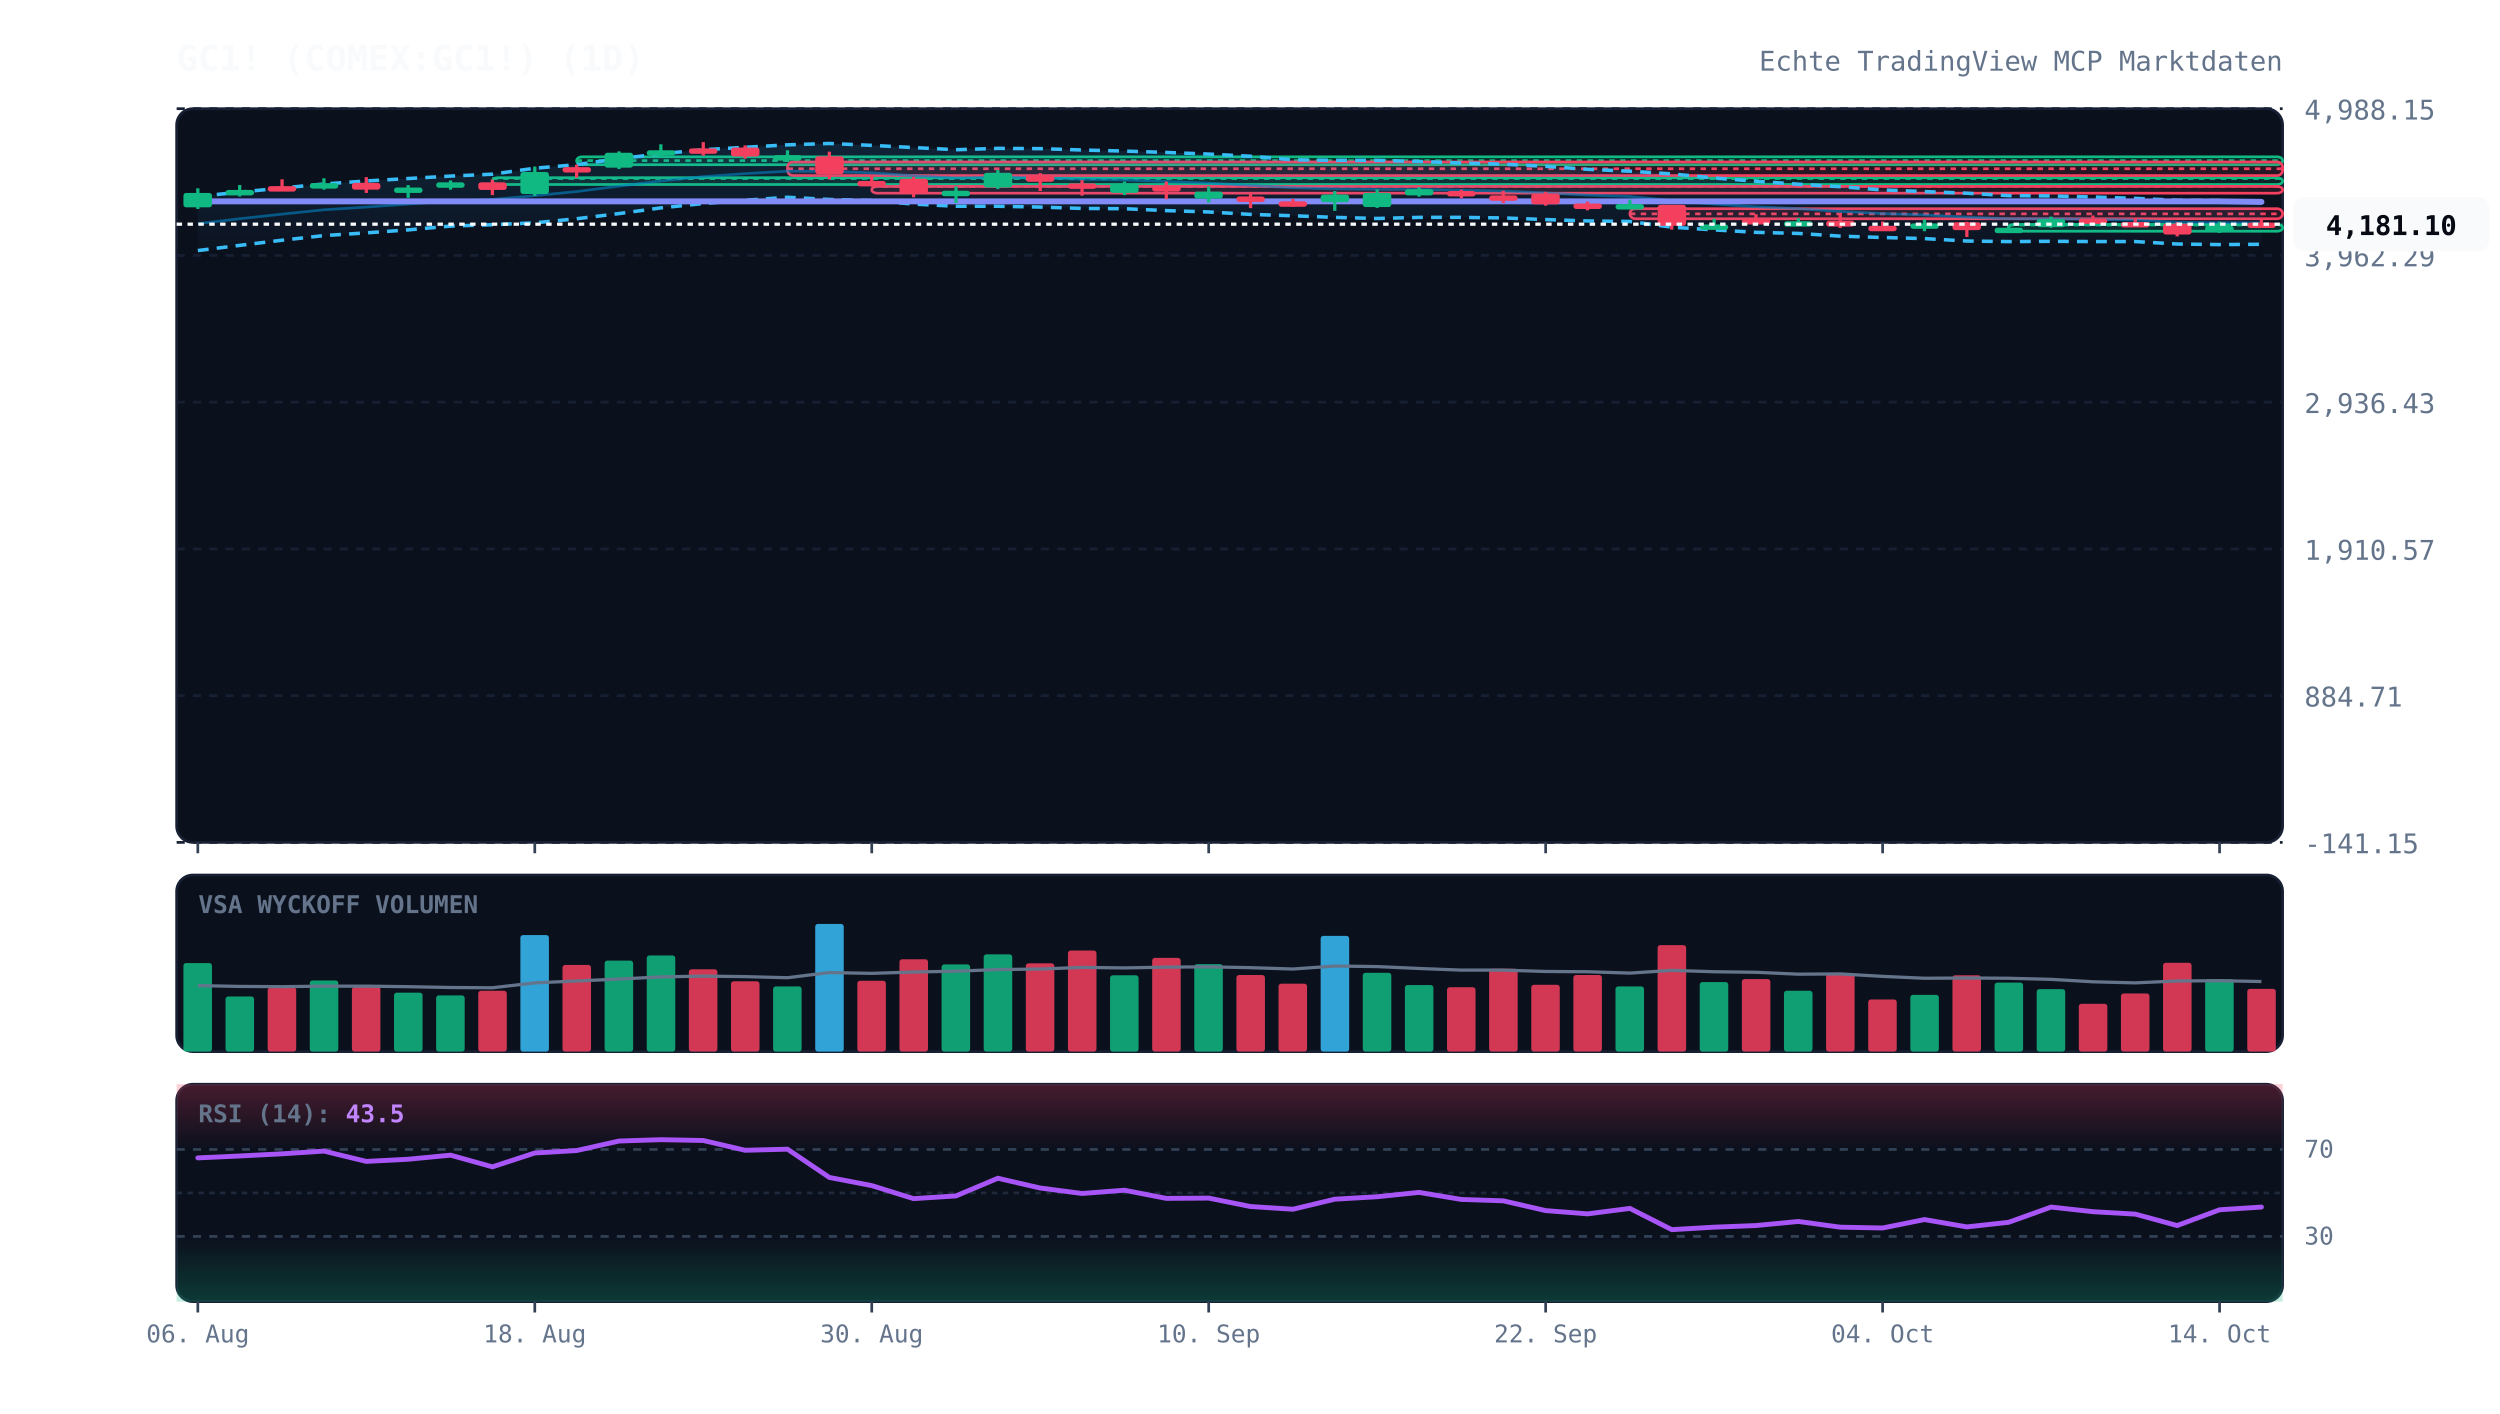
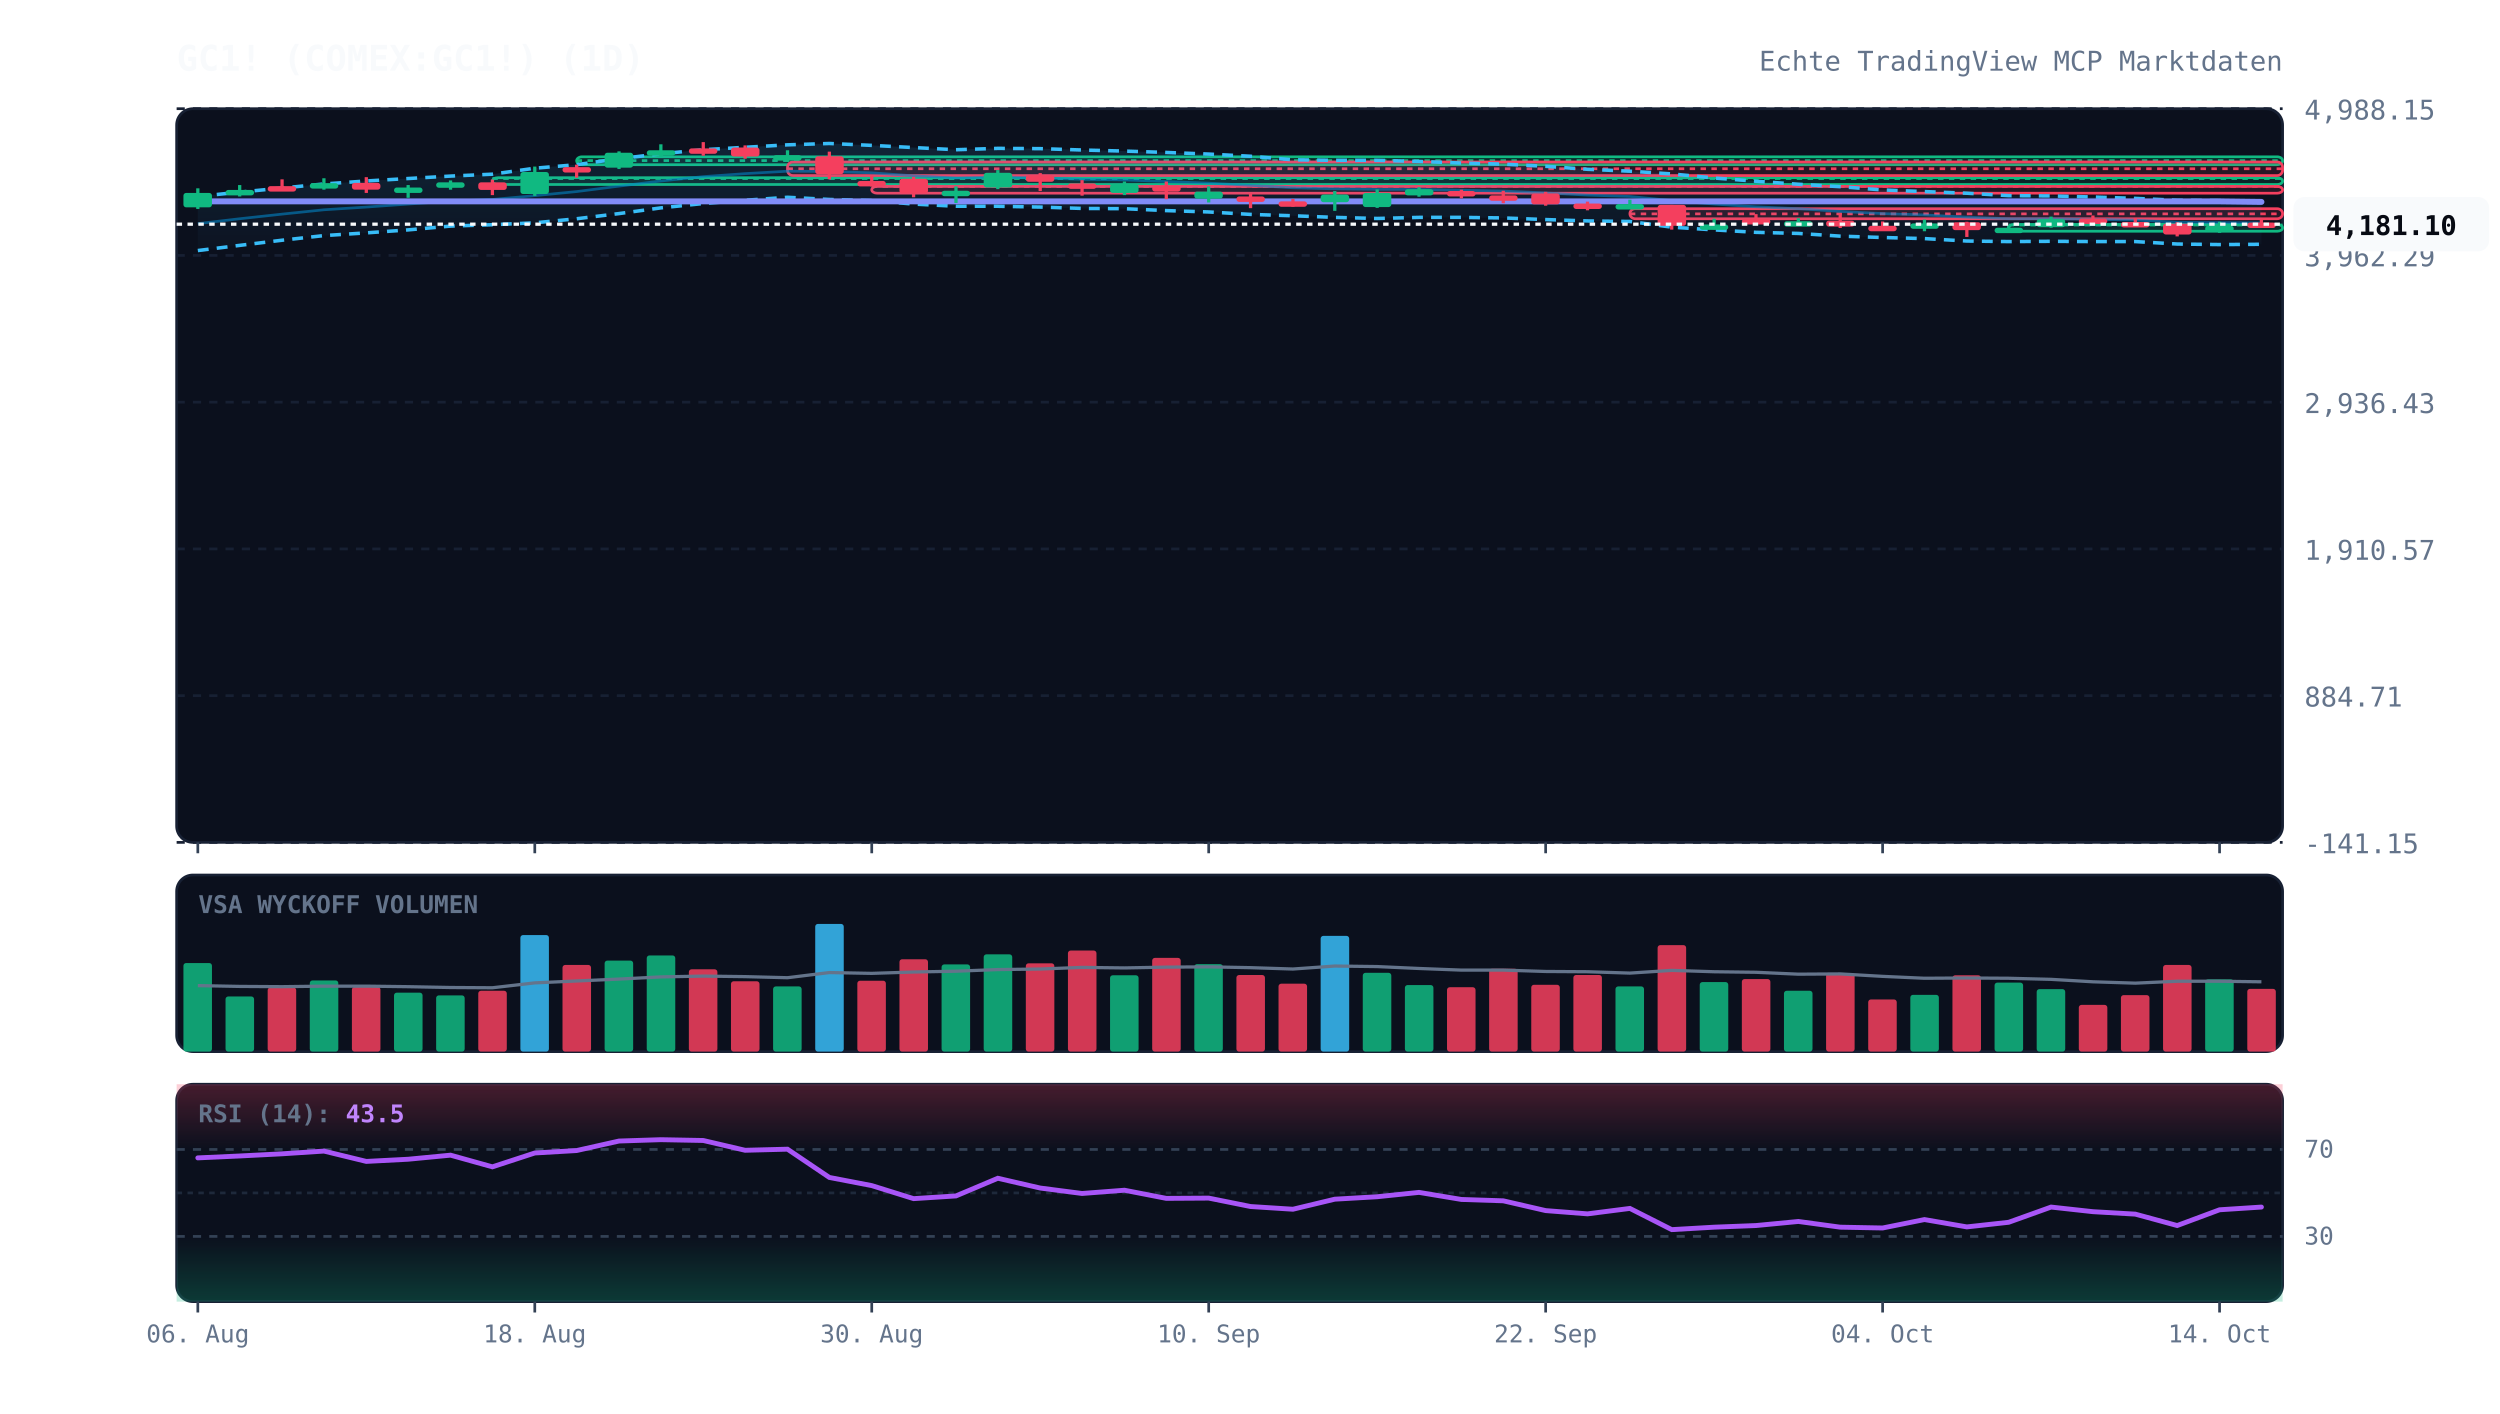
<svg xmlns="http://www.w3.org/2000/svg" viewBox="0 0 920 520" width="100%" height="100%" style="background:#070a13; font-family:'JetBrains Mono', monospace;">
  <defs>
    <linearGradient id="cloud-grad" x1="0%" y1="0%" x2="0%" y2="100%">
      <stop offset="0%" stop-color="#38bdf8" stop-opacity="0.12" />
      <stop offset="100%" stop-color="#38bdf8" stop-opacity="0.02" />
    </linearGradient>
    <linearGradient id="rsi-overbought" x1="0%" y1="0%" x2="0%" y2="100%">
      <stop offset="0%" stop-color="#f43f5e" stop-opacity="0.25" />
      <stop offset="100%" stop-color="#f43f5e" stop-opacity="0.0" />
    </linearGradient>
    <linearGradient id="rsi-oversold" x1="0%" y1="0%" x2="0%" y2="100%">
      <stop offset="0%" stop-color="#10b981" stop-opacity="0.0" />
      <stop offset="100%" stop-color="#10b981" stop-opacity="0.25" />
    </linearGradient>
  </defs>
  <rect x="65" y="40" width="775" height="270" fill="#0b101d" rx="6" stroke="#172033" stroke-width="1" />
  <rect x="65" y="322" width="775" height="65" fill="#0b101d" rx="6" stroke="#172033" stroke-width="1" />
  <rect x="65" y="399" width="775" height="80" fill="#0b101d" rx="6" stroke="#172033" stroke-width="1" />
  <line x1="65" y1="310.0" x2="840" y2="310.0" stroke="#172033" stroke-dasharray="3,3" stroke-width="1" />
  <text x="848" y="314.0" fill="#64748b" font-size="10" text-anchor="start">-141.15</text>
  <line x1="65" y1="256.0" x2="840" y2="256.0" stroke="#172033" stroke-dasharray="3,3" stroke-width="1" />
  <text x="848" y="260.0" fill="#64748b" font-size="10" text-anchor="start">884.71</text>
  <line x1="65" y1="202.0" x2="840" y2="202.0" stroke="#172033" stroke-dasharray="3,3" stroke-width="1" />
  <text x="848" y="206.0" fill="#64748b" font-size="10" text-anchor="start">1,910.57</text>
  <line x1="65" y1="148.0" x2="840" y2="148.0" stroke="#172033" stroke-dasharray="3,3" stroke-width="1" />
  <text x="848" y="152.0" fill="#64748b" font-size="10" text-anchor="start">2,936.43</text>
  <line x1="65" y1="94.0" x2="840" y2="94.0" stroke="#172033" stroke-dasharray="3,3" stroke-width="1" />
  <text x="848" y="98.0" fill="#64748b" font-size="10" text-anchor="start">3,962.29</text>
  <line x1="65" y1="40.0" x2="840" y2="40.0" stroke="#172033" stroke-dasharray="3,3" stroke-width="1" />
  <text x="848" y="44.0" fill="#64748b" font-size="10" text-anchor="start">4,988.15</text>
  <rect x="181.2" y="65.4" width="658.8" height="2.5" fill="rgba(16, 185, 129, 0.13)" stroke="#10b981" stroke-width="1" rx="2" />
  <line x1="181.2" y1="65.7" x2="840" y2="65.7" stroke="#10b981" stroke-dasharray="2,2" stroke-width="1" />
  <rect x="212.2" y="57.7" width="627.8" height="2.9" fill="rgba(16, 185, 129, 0.13)" stroke="#10b981" stroke-width="1" rx="2" />
  <line x1="212.2" y1="59.1" x2="840" y2="59.1" stroke="#10b981" stroke-dasharray="2,2" stroke-width="1" />
  <rect x="289.8" y="59.6" width="550.2" height="5.0" fill="rgba(244, 63, 94, 0.13)" stroke="#f43f5e" stroke-width="1" rx="2" />
  <line x1="289.8" y1="62.1" x2="840" y2="62.1" stroke="#f43f5e" stroke-dasharray="2,2" stroke-width="1" />
  <rect x="320.8" y="68.6" width="519.2" height="2.5" fill="rgba(244, 63, 94, 0.13)" stroke="#f43f5e" stroke-width="1" rx="2" />
  <line x1="320.8" y1="68.6" x2="840" y2="68.6" stroke="#f43f5e" stroke-dasharray="2,2" stroke-width="1" />
  <rect x="599.8" y="76.8" width="240.2" height="3.7" fill="rgba(244, 63, 94, 0.13)" stroke="#f43f5e" stroke-width="1" rx="2" />
  <line x1="599.8" y1="78.7" x2="840" y2="78.7" stroke="#f43f5e" stroke-dasharray="2,2" stroke-width="1" />
  <rect x="739.2" y="82.6" width="100.8" height="2.5" fill="rgba(16, 185, 129, 0.13)" stroke="#10b981" stroke-width="1" rx="2" />
  <line x1="739.2" y1="82.8" x2="840" y2="82.8" stroke="#10b981" stroke-dasharray="2,2" stroke-width="1" />
  <polygon points="72.8,72.3 88.2,70.7 103.8,69.2 119.2,67.7 134.8,66.6 150.2,65.7 165.8,64.8 181.2,64.1 196.8,61.9 212.2,60.6 227.8,58.4 243.2,56.6 258.8,55.1 274.2,54.2 289.8,53.3 305.2,52.8 320.8,53.5 336.2,54.3 351.8,55.1 367.2,54.6 382.8,54.7 398.2,55.2 413.8,55.6 429.2,56.1 444.8,56.7 460.2,57.5 475.8,58.8 491.2,59.0 506.8,59.0 522.2,59.4 537.8,60.0 553.2,60.4 568.8,61.2 584.2,62.3 599.8,63.0 615.2,64.0 630.8,65.5 646.2,66.7 661.8,67.8 677.2,68.7 692.8,69.9 708.2,70.5 723.8,71.1 739.2,72.0 754.8,72.1 770.2,72.5 785.8,73.0 801.2,73.7 816.8,73.8 832.2,74.2 832.2,89.9 816.8,90.0 801.2,89.8 785.8,88.9 770.2,88.9 754.8,88.8 739.2,88.9 723.8,88.7 708.2,87.8 692.8,87.4 677.2,86.9 661.8,85.9 646.2,85.5 630.8,84.6 615.2,83.6 599.8,81.5 584.2,81.3 568.8,80.8 553.2,80.2 537.8,80.0 522.2,80.0 506.8,80.4 491.2,80.0 475.8,79.4 460.2,78.9 444.8,78.0 429.2,77.5 413.8,76.8 398.2,76.7 382.8,76.2 367.2,75.9 351.8,75.9 336.2,75.1 320.8,73.8 305.2,73.4 289.8,72.6 274.2,73.7 258.8,74.9 243.2,76.5 227.8,78.6 212.2,80.5 196.8,82.0 181.2,82.7 165.8,83.2 150.2,84.6 134.8,85.7 119.2,86.7 103.8,88.4 88.2,90.3 72.8,92.2" fill="url(#cloud-grad)" />
  <polyline points="72.8,72.3 88.2,70.7 103.8,69.2 119.2,67.7 134.8,66.6 150.2,65.7 165.8,64.8 181.2,64.1 196.8,61.9 212.2,60.6 227.8,58.4 243.2,56.6 258.8,55.1 274.2,54.2 289.8,53.3 305.2,52.8 320.8,53.5 336.2,54.3 351.8,55.1 367.2,54.6 382.8,54.7 398.2,55.2 413.8,55.6 429.2,56.1 444.8,56.7 460.2,57.5 475.8,58.8 491.2,59.0 506.8,59.0 522.2,59.4 537.8,60.0 553.2,60.4 568.8,61.2 584.2,62.3 599.8,63.0 615.2,64.0 630.8,65.5 646.2,66.7 661.8,67.8 677.2,68.7 692.8,69.9 708.2,70.5 723.8,71.1 739.2,72.0 754.8,72.1 770.2,72.5 785.8,73.0 801.2,73.7 816.8,73.8 832.2,74.2" fill="none" stroke="#38bdf8" stroke-width="1.3" stroke-dasharray="4,3" />
  <polyline points="72.8,92.2 88.2,90.3 103.8,88.4 119.2,86.7 134.8,85.7 150.2,84.6 165.8,83.2 181.2,82.7 196.8,82.0 212.2,80.5 227.8,78.6 243.2,76.5 258.8,74.9 274.2,73.7 289.8,72.6 305.2,73.4 320.8,73.8 336.2,75.1 351.8,75.9 367.2,75.9 382.8,76.2 398.2,76.7 413.8,76.8 429.2,77.5 444.8,78.0 460.2,78.9 475.8,79.4 491.2,80.0 506.8,80.4 522.2,80.0 537.8,80.0 553.2,80.2 568.8,80.8 584.2,81.3 599.8,81.5 615.2,83.6 630.8,84.6 646.2,85.5 661.8,85.9 677.2,86.9 692.8,87.4 708.2,87.8 723.8,88.7 739.2,88.9 754.8,88.8 770.2,88.9 785.8,88.9 801.2,89.8 816.8,90.0 832.2,89.9" fill="none" stroke="#38bdf8" stroke-width="1.3" stroke-dasharray="4,3" />
  <polyline points="72.8,82.3 88.2,80.5 103.8,78.8 119.2,77.2 134.8,76.2 150.2,75.1 165.8,74.0 181.2,73.4 196.8,72.0 212.2,70.5 227.8,68.5 243.2,66.6 258.8,65.0 274.2,63.9 289.8,63.0 305.2,63.1 320.8,63.6 336.2,64.7 351.8,65.5 367.2,65.2 382.8,65.5 398.2,66.0 413.8,66.2 429.2,66.8 444.8,67.4 460.2,68.2 475.8,69.1 491.2,69.5 506.8,69.7 522.2,69.7 537.8,70.0 553.2,70.3 568.8,71.0 584.2,71.8 599.8,72.3 615.2,73.8 630.8,75.1 646.2,76.1 661.8,76.8 677.2,77.8 692.8,78.6 708.2,79.1 723.8,79.9 739.2,80.5 754.8,80.5 770.2,80.7 785.8,81.0 801.2,81.8 816.8,81.9 832.2,82.0" fill="none" stroke="#0284c7" stroke-width="1.0" stroke-opacity="0.6" />
  <polyline points="72.8,74.1 88.2,74.1 103.8,74.1 119.2,74.1 134.8,74.1 150.2,74.1 165.8,74.1 181.2,74.1 196.8,74.1 212.2,74.1 227.8,74.1 243.2,74.1 258.8,74.1 274.2,74.1 289.8,74.1 305.2,74.1 320.8,74.1 336.2,74.1 351.8,74.1 367.2,74.1 382.8,74.1 398.2,74.1 413.8,74.1 429.2,74.1 444.8,74.1 460.2,74.1 475.8,74.1 491.2,74.1 506.8,74.1 522.2,74.1 537.8,74.1 553.2,74.1 568.8,74.1 584.2,74.1 599.8,74.1 615.2,74.1 630.8,74.1 646.2,74.1 661.8,74.1 677.2,74.1 692.8,74.1 708.2,74.1 723.8,74.1 739.2,74.1 754.8,74.1 770.2,74.1 785.8,74.1 801.2,74.1 816.8,74.1 832.2,74.3" fill="none" stroke="#818cf8" stroke-width="2.2" stroke-linecap="round" />
  <line x1="72.8" y1="69.3" x2="72.8" y2="76.9" stroke="#10b981" stroke-width="1.2" />
  <rect x="67.5" y="71.0" width="10.5" height="5.3" fill="#10b981" rx="1" />
  <line x1="88.2" y1="68.1" x2="88.2" y2="72.3" stroke="#10b981" stroke-width="1.2" />
  <rect x="83.0" y="69.9" width="10.5" height="2.0" fill="#10b981" rx="1" />
  <line x1="103.8" y1="66.0" x2="103.8" y2="70.1" stroke="#f43f5e" stroke-width="1.2" />
  <rect x="98.5" y="68.5" width="10.5" height="2.0" fill="#f43f5e" rx="1" />
  <line x1="119.2" y1="65.6" x2="119.2" y2="69.8" stroke="#10b981" stroke-width="1.2" />
  <rect x="114.0" y="67.4" width="10.5" height="2.0" fill="#10b981" rx="1" />
  <line x1="134.8" y1="65.2" x2="134.8" y2="71.0" stroke="#f43f5e" stroke-width="1.2" />
  <rect x="129.5" y="67.3" width="10.5" height="2.5" fill="#f43f5e" rx="1" />
  <line x1="150.2" y1="68.1" x2="150.2" y2="72.8" stroke="#10b981" stroke-width="1.2" />
  <rect x="145.0" y="69.0" width="10.5" height="2.0" fill="#10b981" rx="1" />
  <line x1="165.8" y1="66.4" x2="165.8" y2="69.8" stroke="#10b981" stroke-width="1.2" />
  <rect x="160.5" y="67.1" width="10.5" height="2.0" fill="#10b981" rx="1" />
  <line x1="181.2" y1="66.1" x2="181.2" y2="71.8" stroke="#f43f5e" stroke-width="1.2" />
  <rect x="176.0" y="67.1" width="10.5" height="2.8" fill="#f43f5e" rx="1" />
  <line x1="196.8" y1="61.3" x2="196.8" y2="72.1" stroke="#10b981" stroke-width="1.2" />
  <rect x="191.5" y="63.3" width="10.5" height="8.1" fill="#10b981" rx="1" />
  <line x1="212.2" y1="60.6" x2="212.2" y2="65.4" stroke="#f43f5e" stroke-width="1.2" />
  <rect x="207.0" y="61.5" width="10.5" height="2.0" fill="#f43f5e" rx="1" />
  <line x1="227.8" y1="55.7" x2="227.8" y2="62.2" stroke="#10b981" stroke-width="1.2" />
  <rect x="222.5" y="56.2" width="10.5" height="5.5" fill="#10b981" rx="1" />
  <line x1="243.2" y1="53.1" x2="243.2" y2="57.7" stroke="#10b981" stroke-width="1.2" />
  <rect x="238.0" y="55.3" width="10.5" height="2.0" fill="#10b981" rx="1" />
  <line x1="258.8" y1="52.3" x2="258.8" y2="57.3" stroke="#f43f5e" stroke-width="1.2" />
  <rect x="253.5" y="54.6" width="10.5" height="2.0" fill="#f43f5e" rx="1" />
  <line x1="274.2" y1="53.5" x2="274.2" y2="58.4" stroke="#f43f5e" stroke-width="1.2" />
  <rect x="269.0" y="54.3" width="10.5" height="3.3" fill="#f43f5e" rx="1" />
  <line x1="289.8" y1="55.3" x2="289.8" y2="59.6" stroke="#10b981" stroke-width="1.2" />
  <rect x="284.5" y="57.1" width="10.5" height="2.0" fill="#10b981" rx="1" />
  <line x1="305.2" y1="55.8" x2="305.2" y2="66.0" stroke="#f43f5e" stroke-width="1.2" />
  <rect x="300.0" y="57.5" width="10.5" height="6.6" fill="#f43f5e" rx="1" />
  <line x1="320.8" y1="64.6" x2="320.8" y2="68.6" stroke="#f43f5e" stroke-width="1.2" />
  <rect x="315.5" y="66.6" width="10.5" height="2.0" fill="#f43f5e" rx="1" />
  <line x1="336.2" y1="65.1" x2="336.2" y2="72.6" stroke="#f43f5e" stroke-width="1.2" />
  <rect x="331.0" y="65.8" width="10.5" height="5.4" fill="#f43f5e" rx="1" />
  <line x1="351.8" y1="68.6" x2="351.8" y2="74.7" stroke="#10b981" stroke-width="1.2" />
  <rect x="346.5" y="70.2" width="10.5" height="2.0" fill="#10b981" rx="1" />
  <line x1="367.2" y1="62.6" x2="367.2" y2="69.6" stroke="#10b981" stroke-width="1.2" />
  <rect x="362.0" y="63.6" width="10.5" height="5.4" fill="#10b981" rx="1" />
  <line x1="382.8" y1="63.7" x2="382.8" y2="70.3" stroke="#f43f5e" stroke-width="1.2" />
  <rect x="377.5" y="64.5" width="10.5" height="2.4" fill="#f43f5e" rx="1" />
  <line x1="398.2" y1="66.3" x2="398.2" y2="72.0" stroke="#f43f5e" stroke-width="1.2" />
  <rect x="393.0" y="67.5" width="10.5" height="2.0" fill="#f43f5e" rx="1" />
  <line x1="413.8" y1="66.8" x2="413.8" y2="71.8" stroke="#10b981" stroke-width="1.2" />
  <rect x="408.5" y="67.8" width="10.5" height="3.2" fill="#10b981" rx="1" />
  <line x1="429.2" y1="66.8" x2="429.2" y2="73.3" stroke="#f43f5e" stroke-width="1.2" />
  <rect x="424.0" y="68.4" width="10.5" height="2.1" fill="#f43f5e" rx="1" />
  <line x1="444.8" y1="68.6" x2="444.8" y2="74.5" stroke="#10b981" stroke-width="1.2" />
  <rect x="439.5" y="70.5" width="10.5" height="2.6" fill="#10b981" rx="1" />
  <line x1="460.2" y1="71.1" x2="460.2" y2="76.6" stroke="#f43f5e" stroke-width="1.2" />
  <rect x="455.0" y="72.3" width="10.5" height="2.0" fill="#f43f5e" rx="1" />
  <line x1="475.8" y1="73.2" x2="475.8" y2="76.1" stroke="#f43f5e" stroke-width="1.2" />
  <rect x="470.5" y="74.1" width="10.5" height="2.0" fill="#f43f5e" rx="1" />
  <line x1="491.2" y1="70.3" x2="491.2" y2="77.6" stroke="#10b981" stroke-width="1.2" />
  <rect x="486.0" y="71.6" width="10.5" height="2.8" fill="#10b981" rx="1" />
  <line x1="506.8" y1="69.7" x2="506.8" y2="76.5" stroke="#10b981" stroke-width="1.2" />
  <rect x="501.5" y="71.0" width="10.5" height="5.2" fill="#10b981" rx="1" />
  <line x1="522.2" y1="68.9" x2="522.2" y2="72.4" stroke="#10b981" stroke-width="1.2" />
  <rect x="517.0" y="69.6" width="10.5" height="2.3" fill="#10b981" rx="1" />
  <line x1="537.8" y1="69.8" x2="537.8" y2="73.0" stroke="#f43f5e" stroke-width="1.2" />
  <rect x="532.5" y="70.3" width="10.5" height="2.0" fill="#f43f5e" rx="1" />
  <line x1="553.2" y1="70.2" x2="553.2" y2="74.8" stroke="#f43f5e" stroke-width="1.2" />
  <rect x="548.0" y="71.9" width="10.5" height="2.0" fill="#f43f5e" rx="1" />
  <line x1="568.8" y1="70.6" x2="568.8" y2="75.7" stroke="#f43f5e" stroke-width="1.2" />
  <rect x="563.5" y="71.2" width="10.5" height="4.0" fill="#f43f5e" rx="1" />
  <line x1="584.2" y1="74.2" x2="584.2" y2="77.4" stroke="#f43f5e" stroke-width="1.2" />
  <rect x="579.0" y="74.9" width="10.5" height="2.0" fill="#f43f5e" rx="1" />
  <line x1="599.8" y1="73.5" x2="599.8" y2="76.8" stroke="#10b981" stroke-width="1.2" />
  <rect x="594.5" y="75.1" width="10.5" height="2.0" fill="#10b981" rx="1" />
  <line x1="615.2" y1="75.4" x2="615.2" y2="84.5" stroke="#f43f5e" stroke-width="1.2" />
  <rect x="610.0" y="75.4" width="10.5" height="7.7" fill="#f43f5e" rx="1" />
  <line x1="630.8" y1="80.5" x2="630.8" y2="84.4" stroke="#10b981" stroke-width="1.2" />
  <rect x="625.5" y="82.6" width="10.5" height="2.0" fill="#10b981" rx="1" />
  <line x1="646.2" y1="78.8" x2="646.2" y2="82.6" stroke="#f43f5e" stroke-width="1.2" />
  <rect x="641.0" y="80.6" width="10.5" height="2.0" fill="#f43f5e" rx="1" />
  <line x1="661.8" y1="80.3" x2="661.8" y2="83.1" stroke="#10b981" stroke-width="1.2" />
  <rect x="656.5" y="81.4" width="10.5" height="2.0" fill="#10b981" rx="1" />
  <line x1="677.2" y1="78.4" x2="677.2" y2="83.9" stroke="#f43f5e" stroke-width="1.2" />
  <rect x="672.0" y="81.2" width="10.5" height="2.2" fill="#f43f5e" rx="1" />
  <line x1="692.8" y1="81.5" x2="692.8" y2="84.1" stroke="#f43f5e" stroke-width="1.2" />
  <rect x="687.5" y="83.1" width="10.5" height="2.0" fill="#f43f5e" rx="1" />
  <line x1="708.2" y1="80.8" x2="708.2" y2="85.1" stroke="#10b981" stroke-width="1.2" />
  <rect x="703.0" y="82.2" width="10.5" height="2.0" fill="#10b981" rx="1" />
  <line x1="723.8" y1="81.6" x2="723.8" y2="87.2" stroke="#f43f5e" stroke-width="1.2" />
  <rect x="718.5" y="81.8" width="10.5" height="2.9" fill="#f43f5e" rx="1" />
  <line x1="739.2" y1="83.0" x2="739.2" y2="85.3" stroke="#10b981" stroke-width="1.2" />
  <rect x="734.0" y="83.8" width="10.5" height="2.0" fill="#10b981" rx="1" />
  <line x1="754.8" y1="79.7" x2="754.8" y2="83.8" stroke="#10b981" stroke-width="1.2" />
  <rect x="749.5" y="80.6" width="10.5" height="3.0" fill="#10b981" rx="1" />
  <line x1="770.2" y1="79.3" x2="770.2" y2="82.6" stroke="#f43f5e" stroke-width="1.2" />
  <rect x="765.0" y="80.4" width="10.5" height="2.0" fill="#f43f5e" rx="1" />
  <line x1="785.8" y1="80.2" x2="785.8" y2="83.1" stroke="#f43f5e" stroke-width="1.2" />
  <rect x="780.5" y="81.7" width="10.5" height="2.0" fill="#f43f5e" rx="1" />
  <line x1="801.2" y1="81.8" x2="801.2" y2="87.0" stroke="#f43f5e" stroke-width="1.2" />
  <rect x="796.0" y="82.3" width="10.5" height="4.0" fill="#f43f5e" rx="1" />
  <line x1="816.8" y1="81.6" x2="816.8" y2="85.7" stroke="#10b981" stroke-width="1.2" />
  <rect x="811.5" y="83.1" width="10.5" height="2.2" fill="#10b981" rx="1" />
  <line x1="832.2" y1="80.4" x2="832.2" y2="83.2" stroke="#f43f5e" stroke-width="1.2" />
  <rect x="827.0" y="81.9" width="10.5" height="2.0" fill="#f43f5e" rx="1" />
  <line x1="65" y1="82.5" x2="840" y2="82.5" stroke="#f8fafc" stroke-width="1.2" stroke-dasharray="2,2" />
  <rect x="844" y="72.5" width="72" height="20" fill="#f8fafc" rx="4" />
  <text x="880" y="86.5" fill="#070a13" font-size="10" font-weight="bold" text-anchor="middle">4,181.10</text>
  <text x="73" y="336" fill="#64748b" font-size="9" font-weight="bold">VSA WYCKOFF VOLUMEN</text>
  <rect x="67.5" y="354.4" width="10.5" height="32.6" fill="#10b981" opacity="0.85" rx="1" />
  <rect x="83.0" y="366.7" width="10.5" height="20.3" fill="#10b981" opacity="0.85" rx="1" />
  <rect x="98.5" y="363.4" width="10.5" height="23.6" fill="#f43f5e" opacity="0.85" rx="1" />
  <rect x="114.0" y="360.8" width="10.5" height="26.2" fill="#10b981" opacity="0.85" rx="1" />
  <rect x="129.5" y="363.2" width="10.5" height="23.8" fill="#f43f5e" opacity="0.85" rx="1" />
  <rect x="145.0" y="365.3" width="10.5" height="21.7" fill="#10b981" opacity="0.85" rx="1" />
  <rect x="160.5" y="366.3" width="10.5" height="20.7" fill="#10b981" opacity="0.85" rx="1" />
  <rect x="176.0" y="364.6" width="10.5" height="22.4" fill="#f43f5e" opacity="0.85" rx="1" />
  <rect x="191.5" y="344.1" width="10.5" height="42.9" fill="#38bdf8" opacity="0.85" rx="1" />
  <rect x="207.0" y="355.1" width="10.5" height="31.9" fill="#f43f5e" opacity="0.85" rx="1" />
  <rect x="222.5" y="353.5" width="10.5" height="33.5" fill="#10b981" opacity="0.85" rx="1" />
  <rect x="238.0" y="351.6" width="10.5" height="35.4" fill="#10b981" opacity="0.85" rx="1" />
  <rect x="253.5" y="356.7" width="10.5" height="30.3" fill="#f43f5e" opacity="0.85" rx="1" />
  <rect x="269.0" y="361.1" width="10.5" height="25.9" fill="#f43f5e" opacity="0.85" rx="1" />
  <rect x="284.5" y="363.0" width="10.5" height="24.0" fill="#10b981" opacity="0.85" rx="1" />
  <rect x="300.0" y="340.0" width="10.5" height="47.0" fill="#38bdf8" opacity="0.85" rx="1" />
  <rect x="315.5" y="360.9" width="10.5" height="26.1" fill="#f43f5e" opacity="0.85" rx="1" />
  <rect x="331.0" y="353.0" width="10.5" height="34.0" fill="#f43f5e" opacity="0.85" rx="1" />
  <rect x="346.5" y="354.9" width="10.5" height="32.1" fill="#10b981" opacity="0.85" rx="1" />
  <rect x="362.0" y="351.2" width="10.5" height="35.8" fill="#10b981" opacity="0.85" rx="1" />
  <rect x="377.5" y="354.5" width="10.5" height="32.5" fill="#f43f5e" opacity="0.85" rx="1" />
  <rect x="393.0" y="349.8" width="10.5" height="37.2" fill="#f43f5e" opacity="0.85" rx="1" />
  <rect x="408.5" y="358.9" width="10.5" height="28.1" fill="#10b981" opacity="0.85" rx="1" />
  <rect x="424.0" y="352.5" width="10.5" height="34.5" fill="#f43f5e" opacity="0.85" rx="1" />
  <rect x="439.5" y="354.8" width="10.5" height="32.2" fill="#10b981" opacity="0.85" rx="1" />
  <rect x="455.0" y="358.8" width="10.5" height="28.2" fill="#f43f5e" opacity="0.85" rx="1" />
  <rect x="470.5" y="362.0" width="10.5" height="25.0" fill="#f43f5e" opacity="0.85" rx="1" />
  <rect x="486.0" y="344.4" width="10.5" height="42.6" fill="#38bdf8" opacity="0.85" rx="1" />
  <rect x="501.5" y="358.0" width="10.5" height="29.0" fill="#10b981" opacity="0.85" rx="1" />
  <rect x="517.0" y="362.5" width="10.5" height="24.5" fill="#10b981" opacity="0.85" rx="1" />
  <rect x="532.5" y="363.3" width="10.5" height="23.7" fill="#f43f5e" opacity="0.85" rx="1" />
  <rect x="548.0" y="356.5" width="10.5" height="30.5" fill="#f43f5e" opacity="0.85" rx="1" />
  <rect x="563.5" y="362.4" width="10.5" height="24.6" fill="#f43f5e" opacity="0.85" rx="1" />
  <rect x="579.0" y="358.8" width="10.5" height="28.2" fill="#f43f5e" opacity="0.85" rx="1" />
  <rect x="594.5" y="363.0" width="10.5" height="24.0" fill="#10b981" opacity="0.85" rx="1" />
  <rect x="610.0" y="347.8" width="10.5" height="39.2" fill="#f43f5e" opacity="0.85" rx="1" />
  <rect x="625.5" y="361.4" width="10.5" height="25.6" fill="#10b981" opacity="0.85" rx="1" />
  <rect x="641.0" y="360.3" width="10.5" height="26.7" fill="#f43f5e" opacity="0.85" rx="1" />
  <rect x="656.5" y="364.6" width="10.5" height="22.4" fill="#10b981" opacity="0.85" rx="1" />
  <rect x="672.0" y="358.1" width="10.5" height="28.9" fill="#f43f5e" opacity="0.85" rx="1" />
  <rect x="687.5" y="367.8" width="10.5" height="19.2" fill="#f43f5e" opacity="0.85" rx="1" />
  <rect x="703.0" y="366.1" width="10.5" height="20.9" fill="#10b981" opacity="0.85" rx="1" />
  <rect x="718.5" y="358.9" width="10.5" height="28.1" fill="#f43f5e" opacity="0.85" rx="1" />
  <rect x="734.0" y="361.6" width="10.5" height="25.4" fill="#10b981" opacity="0.85" rx="1" />
  <rect x="749.5" y="364.0" width="10.5" height="23.0" fill="#10b981" opacity="0.85" rx="1" />
-   <rect x="765.0" y="369.4" width="10.5" height="17.6" fill="#f43f5e" opacity="0.85" rx="1" />
-   <rect x="780.5" y="365.6" width="10.5" height="21.4" fill="#f43f5e" opacity="0.85" rx="1" />
-   <rect x="796.0" y="354.3" width="10.5" height="32.7" fill="#f43f5e" opacity="0.85" rx="1" />
+   <rect x="765.0" y="369.8" width="10.5" height="17.2" fill="#f43f5e" opacity="0.85" rx="1" />
+   <rect x="780.5" y="366.2" width="10.5" height="20.8" fill="#f43f5e" opacity="0.85" rx="1" />
+   <rect x="796.0" y="355.1" width="10.5" height="31.9" fill="#f43f5e" opacity="0.85" rx="1" />
  <rect x="811.5" y="360.4" width="10.5" height="26.6" fill="#10b981" opacity="0.85" rx="1" />
  <rect x="827.0" y="363.9" width="10.5" height="23.1" fill="#f43f5e" opacity="0.85" rx="1" />
-   <polyline points="72.8,362.7 88.2,363.0 103.8,363.1 119.2,362.9 134.8,362.9 150.2,363.1 165.8,363.4 181.2,363.5 196.8,361.7 212.2,361.0 227.8,360.3 243.2,359.5 258.8,359.2 274.2,359.4 289.8,359.8 305.2,357.9 320.8,358.2 336.2,357.7 351.8,357.4 367.2,356.8 382.8,356.6 398.2,356.0 413.8,356.2 429.2,355.9 444.8,355.8 460.2,356.1 475.8,356.6 491.2,355.5 506.8,355.7 522.2,356.4 537.8,357.0 553.2,357.0 568.8,357.5 584.2,357.6 599.8,358.1 615.2,357.1 630.8,357.6 646.2,357.8 661.8,358.5 677.2,358.4 692.8,359.3 708.2,360.0 723.8,359.9 739.2,360.0 754.8,360.4 770.2,361.3 785.8,361.7 801.2,361.0 816.8,360.9 832.2,361.2" fill="none" stroke="#64748b" stroke-width="1.2" />
+   <polyline points="72.8,362.7 88.2,363.0 103.8,363.1 119.2,362.9 134.8,362.9 150.2,363.1 165.8,363.4 181.2,363.5 196.8,361.7 212.2,361.0 227.8,360.3 243.2,359.5 258.8,359.2 274.2,359.4 289.8,359.8 305.2,357.9 320.8,358.2 336.2,357.7 351.8,357.4 367.2,356.8 382.8,356.6 398.2,356.0 413.8,356.2 429.2,355.9 444.8,355.8 460.2,356.1 475.8,356.6 491.2,355.5 506.8,355.7 522.2,356.4 537.8,357.0 553.2,357.0 568.8,357.5 584.2,357.6 599.8,358.1 615.2,357.1 630.8,357.6 646.2,357.8 661.8,358.5 677.2,358.4 692.8,359.3 708.2,360.0 723.8,359.9 739.2,360.0 754.8,360.4 770.2,361.3 785.8,361.8 801.2,361.1 816.8,361.1 832.2,361.3" fill="none" stroke="#64748b" stroke-width="1.2" />
  <rect x="65" y="399" width="775" height="24.0" fill="url(#rsi-overbought)" />
  <rect x="65" y="455.0" width="775" height="24.0" fill="url(#rsi-oversold)" />
  <line x1="65" y1="423.0" x2="840" y2="423.0" stroke="#334155" stroke-dasharray="3,3" stroke-width="1" />
  <text x="848" y="426.0" fill="#64748b" font-size="9">70</text>
  <line x1="65" y1="439.0" x2="840" y2="439.0" stroke="#1e293b" stroke-dasharray="2,2" stroke-width="1" />
  <line x1="65" y1="455.0" x2="840" y2="455.0" stroke="#334155" stroke-dasharray="3,3" stroke-width="1" />
  <text x="848" y="458.0" fill="#64748b" font-size="9">30</text>
  <polyline points="72.8,426.1 88.2,425.4 103.8,424.6 119.2,423.6 134.8,427.4 150.2,426.6 165.8,425.1 181.2,429.4 196.8,424.3 212.2,423.4 227.8,419.9 243.2,419.4 258.8,419.7 274.2,423.3 289.8,422.9 305.2,433.3 320.8,436.3 336.2,441.1 351.8,440.1 367.2,433.6 382.8,437.2 398.2,439.2 413.8,438.0 429.2,441.0 444.8,440.9 460.2,444.0 475.8,445.0 491.2,441.3 506.8,440.4 522.2,438.8 537.8,441.4 553.2,441.9 568.8,445.5 584.2,446.7 599.8,444.7 615.2,452.5 630.8,451.6 646.2,451.0 661.8,449.5 677.2,451.6 692.8,451.9 708.2,448.8 723.8,451.5 739.2,449.8 754.8,444.2 770.2,445.9 785.8,446.8 801.2,451.0 816.8,445.2 832.2,444.2" fill="none" stroke="#a855f7" stroke-width="1.8" stroke-linecap="round" />
  <text x="73" y="413" fill="#64748b" font-size="9" font-weight="bold">RSI (14): <tspan fill="#c084fc">43.5</tspan>
  </text>
  <line x1="72.8" y1="310" x2="72.8" y2="314" stroke="#334155" stroke-width="1" />
  <line x1="72.8" y1="479" x2="72.8" y2="483" stroke="#334155" stroke-width="1" />
  <text x="72.8" y="494" fill="#64748b" font-size="9" text-anchor="middle">06. Aug</text>
  <line x1="196.8" y1="310" x2="196.8" y2="314" stroke="#334155" stroke-width="1" />
  <line x1="196.8" y1="479" x2="196.8" y2="483" stroke="#334155" stroke-width="1" />
  <text x="196.8" y="494" fill="#64748b" font-size="9" text-anchor="middle">18. Aug</text>
  <line x1="320.8" y1="310" x2="320.8" y2="314" stroke="#334155" stroke-width="1" />
  <line x1="320.8" y1="479" x2="320.8" y2="483" stroke="#334155" stroke-width="1" />
  <text x="320.8" y="494" fill="#64748b" font-size="9" text-anchor="middle">30. Aug</text>
  <line x1="444.8" y1="310" x2="444.8" y2="314" stroke="#334155" stroke-width="1" />
  <line x1="444.8" y1="479" x2="444.8" y2="483" stroke="#334155" stroke-width="1" />
  <text x="444.8" y="494" fill="#64748b" font-size="9" text-anchor="middle">10. Sep</text>
  <line x1="568.8" y1="310" x2="568.8" y2="314" stroke="#334155" stroke-width="1" />
  <line x1="568.8" y1="479" x2="568.8" y2="483" stroke="#334155" stroke-width="1" />
  <text x="568.8" y="494" fill="#64748b" font-size="9" text-anchor="middle">22. Sep</text>
  <line x1="692.8" y1="310" x2="692.8" y2="314" stroke="#334155" stroke-width="1" />
  <line x1="692.8" y1="479" x2="692.8" y2="483" stroke="#334155" stroke-width="1" />
  <text x="692.8" y="494" fill="#64748b" font-size="9" text-anchor="middle">04. Oct</text>
  <line x1="816.8" y1="310" x2="816.8" y2="314" stroke="#334155" stroke-width="1" />
  <line x1="816.8" y1="479" x2="816.8" y2="483" stroke="#334155" stroke-width="1" />
  <text x="816.8" y="494" fill="#64748b" font-size="9" text-anchor="middle">14. Oct</text>
  <text x="65" y="26" fill="#f8fafc" font-size="13" font-weight="bold">GC1! (COMEX:GC1!) (1D)</text>
  <text x="840" y="26" fill="#64748b" font-size="10" text-anchor="end">Echte TradingView MCP Marktdaten</text>
</svg>
